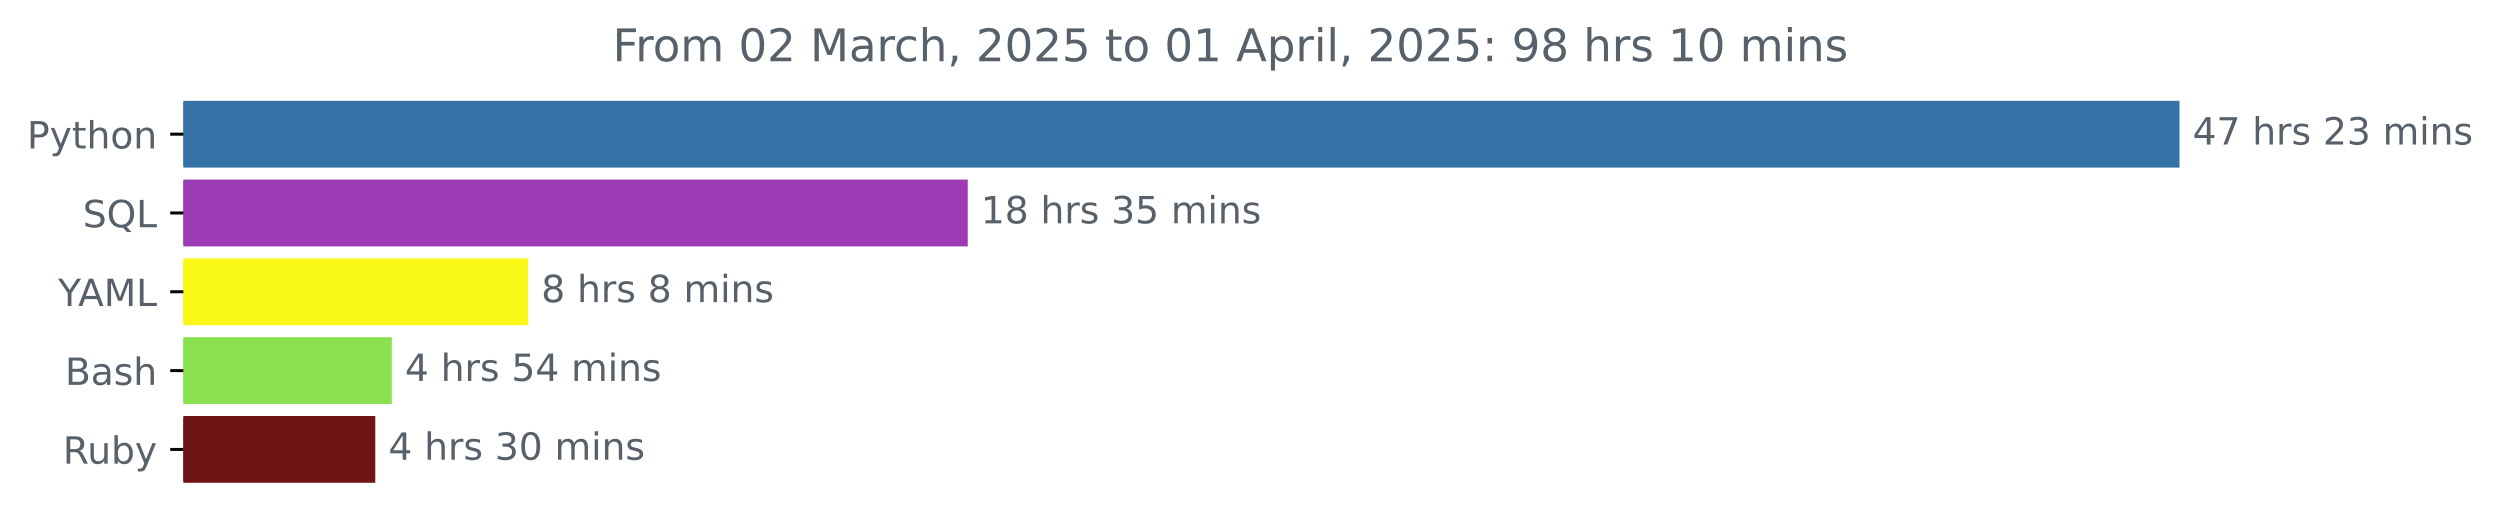
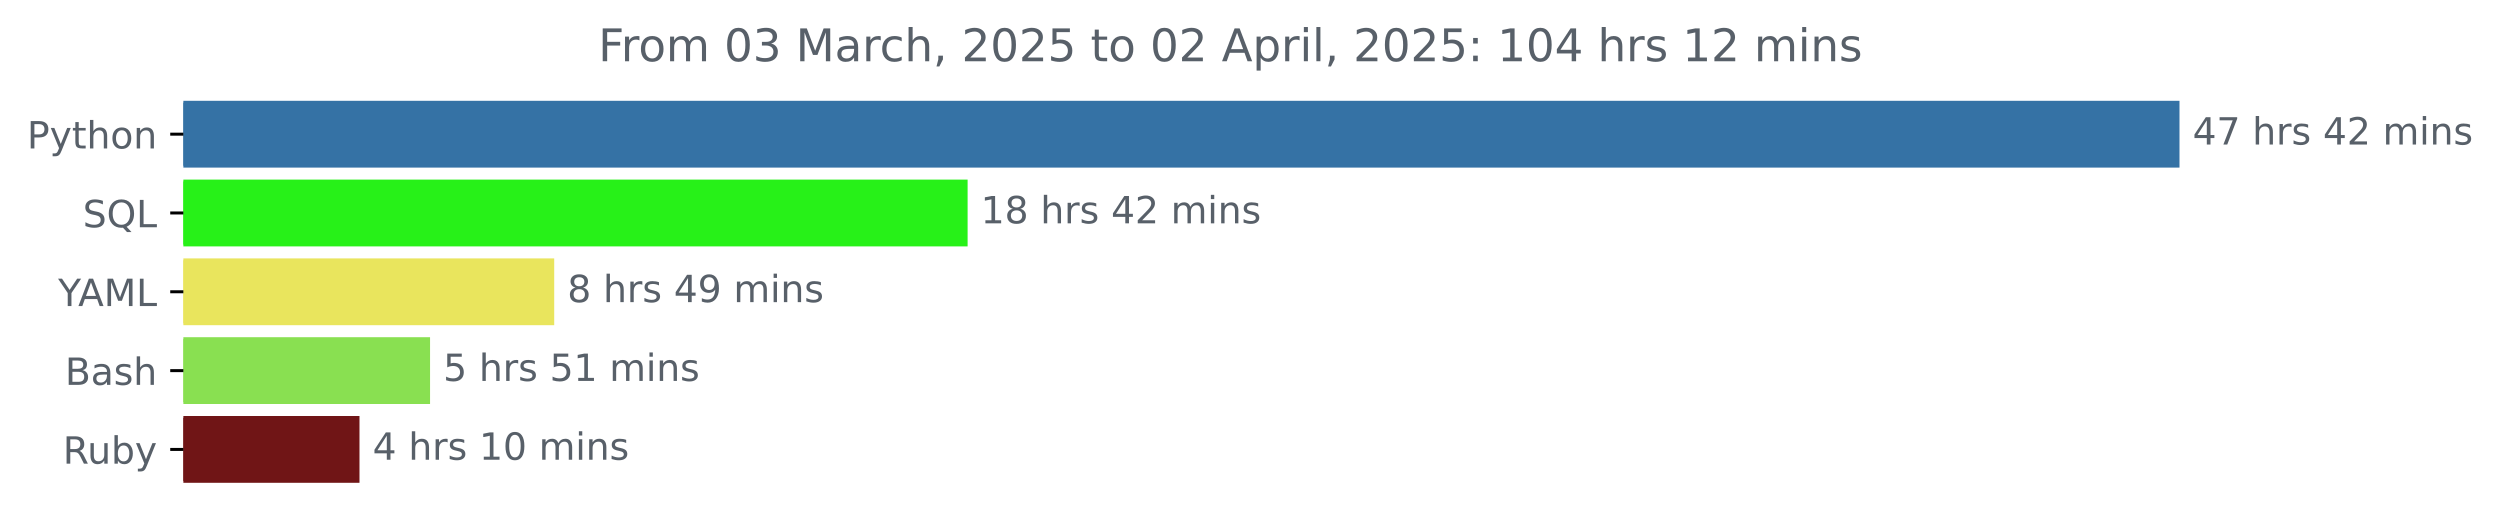
<svg xmlns="http://www.w3.org/2000/svg" xmlns:xlink="http://www.w3.org/1999/xlink" width="666.199pt" height="140.398pt" viewBox="0 0 666.199 140.398" version="1.1">
  <defs>
    <style type="text/css">*{stroke-linejoin: round; stroke-linecap: butt}</style>
  </defs>
  <g id="figure_1">
    <g id="patch_1">
      <path d="M 0 140.398  L 666.199 140.398  L 666.199 0  L 0 0  L 0 140.398  z " style="fill: none" />
    </g>
    <g id="axes_1">
      <g id="patch_2">
-         <path d="M 48.862 27.358  L 580.291 27.358  L 580.291 44.158  L 48.862 44.158  z " clip-path="url(#p2873bad353)" style="fill: #3572a5; stroke: #3572a5; stroke-linejoin: miter" />
+         <path d="M 48.862 27.358  L 580.291 27.358  L 580.291 44.158  L 48.862 44.158  z " clip-path="url(#p677fa644a4)" style="fill: #3572a5; stroke: #3572a5; stroke-linejoin: miter" />
      </g>
      <g id="patch_3">
-         <path d="M 48.862 48.358  L 257.382 48.358  L 257.382 65.158  L 48.862 65.158  z " clip-path="url(#p2873bad353)" style="fill: #9d39b3; stroke: #9d39b3; stroke-linejoin: miter" />
+         <path d="M 48.862 48.358  L 257.348 48.358  L 257.348 65.158  L 48.862 65.158  z " clip-path="url(#p677fa644a4)" style="fill: #27f118; stroke: #27f118; stroke-linejoin: miter" />
      </g>
      <g id="patch_4">
-         <path d="M 48.862 69.358  L 140.241 69.358  L 140.241 86.158  L 48.862 86.158  z " clip-path="url(#p2873bad353)" style="fill: #faf816; stroke: #faf816; stroke-linejoin: miter" />
+         <path d="M 48.862 69.358  L 147.185 69.358  L 147.185 86.158  L 48.862 86.158  z " clip-path="url(#p677fa644a4)" style="fill: #e9e55d; stroke: #e9e55d; stroke-linejoin: miter" />
      </g>
      <g id="patch_5">
-         <path d="M 48.862 90.358  L 103.91 90.358  L 103.91 107.158  L 48.862 107.158  z " clip-path="url(#p2873bad353)" style="fill: #89e051; stroke: #89e051; stroke-linejoin: miter" />
+         <path d="M 48.862 90.358  L 114.101 90.358  L 114.101 107.158  L 48.862 107.158  z " clip-path="url(#p677fa644a4)" style="fill: #89e051; stroke: #89e051; stroke-linejoin: miter" />
      </g>
      <g id="patch_6">
-         <path d="M 48.862 111.358  L 99.506 111.358  L 99.506 128.158  L 48.862 128.158  z " clip-path="url(#p2873bad353)" style="fill: #701516; stroke: #701516; stroke-linejoin: miter" />
+         <path d="M 48.862 111.358  L 95.296 111.358  L 95.296 128.158  L 48.862 128.158  z " clip-path="url(#p677fa644a4)" style="fill: #701516; stroke: #701516; stroke-linejoin: miter" />
      </g>
      <g id="matplotlib.axis_1" />
      <g id="matplotlib.axis_2">
        <g id="ytick_1">
          <g id="line2d_1">
            <defs>
-               <path id="m044de9c221" d="M 0 0  L -3.5 0  " style="stroke: #000000; stroke-width: 0.8" />
+               <path id="mf9330e84db" d="M 0 0  L -3.5 0  " style="stroke: #000000; stroke-width: 0.8" />
            </defs>
            <g>
-               <use xlink:href="#m044de9c221" x="48.862" y="35.758" style="stroke: #000000; stroke-width: 0.8" />
+               <use xlink:href="#mf9330e84db" x="48.862" y="35.758" style="stroke: #000000; stroke-width: 0.8" />
            </g>
          </g>
          <g id="text_1">
            <g style="fill: #586069" transform="translate(7.2 39.55734) scale(0.1 -0.1)">
              <defs>
                <path id="DejaVuSans-50" d="M 1259 4147  L 1259 2394  L 2053 2394  Q 2494 2394 2734 2622  Q 2975 2850 2975 3272  Q 2975 3691 2734 3919  Q 2494 4147 2053 4147  L 1259 4147  z M 628 4666  L 2053 4666  Q 2838 4666 3239 4311  Q 3641 3956 3641 3272  Q 3641 2581 3239 2228  Q 2838 1875 2053 1875  L 1259 1875  L 1259 0  L 628 0  L 628 4666  z " transform="scale(0.015625)" />
                <path id="DejaVuSans-79" d="M 2059 -325  Q 1816 -950 1584 -1140  Q 1353 -1331 966 -1331  L 506 -1331  L 506 -850  L 844 -850  Q 1081 -850 1212 -737  Q 1344 -625 1503 -206  L 1606 56  L 191 3500  L 800 3500  L 1894 763  L 2988 3500  L 3597 3500  L 2059 -325  z " transform="scale(0.015625)" />
                <path id="DejaVuSans-74" d="M 1172 4494  L 1172 3500  L 2356 3500  L 2356 3053  L 1172 3053  L 1172 1153  Q 1172 725 1289 603  Q 1406 481 1766 481  L 2356 481  L 2356 0  L 1766 0  Q 1100 0 847 248  Q 594 497 594 1153  L 594 3053  L 172 3053  L 172 3500  L 594 3500  L 594 4494  L 1172 4494  z " transform="scale(0.015625)" />
                <path id="DejaVuSans-68" d="M 3513 2113  L 3513 0  L 2938 0  L 2938 2094  Q 2938 2591 2744 2837  Q 2550 3084 2163 3084  Q 1697 3084 1428 2787  Q 1159 2491 1159 1978  L 1159 0  L 581 0  L 581 4863  L 1159 4863  L 1159 2956  Q 1366 3272 1645 3428  Q 1925 3584 2291 3584  Q 2894 3584 3203 3211  Q 3513 2838 3513 2113  z " transform="scale(0.015625)" />
                <path id="DejaVuSans-6f" d="M 1959 3097  Q 1497 3097 1228 2736  Q 959 2375 959 1747  Q 959 1119 1226 758  Q 1494 397 1959 397  Q 2419 397 2687 759  Q 2956 1122 2956 1747  Q 2956 2369 2687 2733  Q 2419 3097 1959 3097  z M 1959 3584  Q 2709 3584 3137 3096  Q 3566 2609 3566 1747  Q 3566 888 3137 398  Q 2709 -91 1959 -91  Q 1206 -91 779 398  Q 353 888 353 1747  Q 353 2609 779 3096  Q 1206 3584 1959 3584  z " transform="scale(0.015625)" />
                <path id="DejaVuSans-6e" d="M 3513 2113  L 3513 0  L 2938 0  L 2938 2094  Q 2938 2591 2744 2837  Q 2550 3084 2163 3084  Q 1697 3084 1428 2787  Q 1159 2491 1159 1978  L 1159 0  L 581 0  L 581 3500  L 1159 3500  L 1159 2956  Q 1366 3272 1645 3428  Q 1925 3584 2291 3584  Q 2894 3584 3203 3211  Q 3513 2838 3513 2113  z " transform="scale(0.015625)" />
              </defs>
              <use xlink:href="#DejaVuSans-50" />
              <use xlink:href="#DejaVuSans-79" x="60.303" />
              <use xlink:href="#DejaVuSans-74" x="119.482" />
              <use xlink:href="#DejaVuSans-68" x="158.691" />
              <use xlink:href="#DejaVuSans-6f" x="222.07" />
              <use xlink:href="#DejaVuSans-6e" x="283.252" />
            </g>
          </g>
        </g>
        <g id="ytick_2">
          <g id="line2d_2">
            <g>
-               <use xlink:href="#m044de9c221" x="48.862" y="56.758" style="stroke: #000000; stroke-width: 0.8" />
+               <use xlink:href="#mf9330e84db" x="48.862" y="56.758" style="stroke: #000000; stroke-width: 0.8" />
            </g>
          </g>
          <g id="text_2">
            <g style="fill: #586069" transform="translate(22.07031 60.55734) scale(0.1 -0.1)">
              <defs>
                <path id="DejaVuSans-53" d="M 3425 4513  L 3425 3897  Q 3066 4069 2747 4153  Q 2428 4238 2131 4238  Q 1616 4238 1336 4038  Q 1056 3838 1056 3469  Q 1056 3159 1242 3001  Q 1428 2844 1947 2747  L 2328 2669  Q 3034 2534 3370 2195  Q 3706 1856 3706 1288  Q 3706 609 3251 259  Q 2797 -91 1919 -91  Q 1588 -91 1214 -16  Q 841 59 441 206  L 441 856  Q 825 641 1194 531  Q 1563 422 1919 422  Q 2459 422 2753 634  Q 3047 847 3047 1241  Q 3047 1584 2836 1778  Q 2625 1972 2144 2069  L 1759 2144  Q 1053 2284 737 2584  Q 422 2884 422 3419  Q 422 4038 858 4394  Q 1294 4750 2059 4750  Q 2388 4750 2728 4690  Q 3069 4631 3425 4513  z " transform="scale(0.015625)" />
                <path id="DejaVuSans-51" d="M 2522 4238  Q 1834 4238 1429 3725  Q 1025 3213 1025 2328  Q 1025 1447 1429 934  Q 1834 422 2522 422  Q 3209 422 3611 934  Q 4013 1447 4013 2328  Q 4013 3213 3611 3725  Q 3209 4238 2522 4238  z M 3406 84  L 4238 -825  L 3475 -825  L 2784 -78  Q 2681 -84 2626 -87  Q 2572 -91 2522 -91  Q 1538 -91 948 567  Q 359 1225 359 2328  Q 359 3434 948 4092  Q 1538 4750 2522 4750  Q 3503 4750 4090 4092  Q 4678 3434 4678 2328  Q 4678 1516 4351 937  Q 4025 359 3406 84  z " transform="scale(0.015625)" />
                <path id="DejaVuSans-4c" d="M 628 4666  L 1259 4666  L 1259 531  L 3531 531  L 3531 0  L 628 0  L 628 4666  z " transform="scale(0.015625)" />
              </defs>
              <use xlink:href="#DejaVuSans-53" />
              <use xlink:href="#DejaVuSans-51" x="63.477" />
              <use xlink:href="#DejaVuSans-4c" x="142.188" />
            </g>
          </g>
        </g>
        <g id="ytick_3">
          <g id="line2d_3">
            <g>
-               <use xlink:href="#m044de9c221" x="48.862" y="77.758" style="stroke: #000000; stroke-width: 0.8" />
+               <use xlink:href="#mf9330e84db" x="48.862" y="77.758" style="stroke: #000000; stroke-width: 0.8" />
            </g>
          </g>
          <g id="text_3">
            <g style="fill: #586069" transform="translate(15.48906 81.55734) scale(0.1 -0.1)">
              <defs>
                <path id="DejaVuSans-59" d="M -13 4666  L 666 4666  L 1959 2747  L 3244 4666  L 3922 4666  L 2272 2222  L 2272 0  L 1638 0  L 1638 2222  L -13 4666  z " transform="scale(0.015625)" />
                <path id="DejaVuSans-41" d="M 2188 4044  L 1331 1722  L 3047 1722  L 2188 4044  z M 1831 4666  L 2547 4666  L 4325 0  L 3669 0  L 3244 1197  L 1141 1197  L 716 0  L 50 0  L 1831 4666  z " transform="scale(0.015625)" />
                <path id="DejaVuSans-4d" d="M 628 4666  L 1569 4666  L 2759 1491  L 3956 4666  L 4897 4666  L 4897 0  L 4281 0  L 4281 4097  L 3078 897  L 2444 897  L 1241 4097  L 1241 0  L 628 0  L 628 4666  z " transform="scale(0.015625)" />
              </defs>
              <use xlink:href="#DejaVuSans-59" />
              <use xlink:href="#DejaVuSans-41" x="53.334" />
              <use xlink:href="#DejaVuSans-4d" x="121.742" />
              <use xlink:href="#DejaVuSans-4c" x="208.021" />
            </g>
          </g>
        </g>
        <g id="ytick_4">
          <g id="line2d_4">
            <g>
-               <use xlink:href="#m044de9c221" x="48.862" y="98.758" style="stroke: #000000; stroke-width: 0.8" />
+               <use xlink:href="#mf9330e84db" x="48.862" y="98.758" style="stroke: #000000; stroke-width: 0.8" />
            </g>
          </g>
          <g id="text_4">
            <g style="fill: #586069" transform="translate(17.32656 102.5573) scale(0.1 -0.1)">
              <defs>
                <path id="DejaVuSans-42" d="M 1259 2228  L 1259 519  L 2272 519  Q 2781 519 3026 730  Q 3272 941 3272 1375  Q 3272 1813 3026 2020  Q 2781 2228 2272 2228  L 1259 2228  z M 1259 4147  L 1259 2741  L 2194 2741  Q 2656 2741 2882 2914  Q 3109 3088 3109 3444  Q 3109 3797 2882 3972  Q 2656 4147 2194 4147  L 1259 4147  z M 628 4666  L 2241 4666  Q 2963 4666 3353 4366  Q 3744 4066 3744 3513  Q 3744 3084 3544 2831  Q 3344 2578 2956 2516  Q 3422 2416 3680 2098  Q 3938 1781 3938 1306  Q 3938 681 3513 340  Q 3088 0 2303 0  L 628 0  L 628 4666  z " transform="scale(0.015625)" />
                <path id="DejaVuSans-61" d="M 2194 1759  Q 1497 1759 1228 1600  Q 959 1441 959 1056  Q 959 750 1161 570  Q 1363 391 1709 391  Q 2188 391 2477 730  Q 2766 1069 2766 1631  L 2766 1759  L 2194 1759  z M 3341 1997  L 3341 0  L 2766 0  L 2766 531  Q 2569 213 2275 61  Q 1981 -91 1556 -91  Q 1019 -91 701 211  Q 384 513 384 1019  Q 384 1609 779 1909  Q 1175 2209 1959 2209  L 2766 2209  L 2766 2266  Q 2766 2663 2505 2880  Q 2244 3097 1772 3097  Q 1472 3097 1187 3025  Q 903 2953 641 2809  L 641 3341  Q 956 3463 1253 3523  Q 1550 3584 1831 3584  Q 2591 3584 2966 3190  Q 3341 2797 3341 1997  z " transform="scale(0.015625)" />
                <path id="DejaVuSans-73" d="M 2834 3397  L 2834 2853  Q 2591 2978 2328 3040  Q 2066 3103 1784 3103  Q 1356 3103 1142 2972  Q 928 2841 928 2578  Q 928 2378 1081 2264  Q 1234 2150 1697 2047  L 1894 2003  Q 2506 1872 2764 1633  Q 3022 1394 3022 966  Q 3022 478 2636 193  Q 2250 -91 1575 -91  Q 1294 -91 989 -36  Q 684 19 347 128  L 347 722  Q 666 556 975 473  Q 1284 391 1588 391  Q 1994 391 2212 530  Q 2431 669 2431 922  Q 2431 1156 2273 1281  Q 2116 1406 1581 1522  L 1381 1569  Q 847 1681 609 1914  Q 372 2147 372 2553  Q 372 3047 722 3315  Q 1072 3584 1716 3584  Q 2034 3584 2315 3537  Q 2597 3491 2834 3397  z " transform="scale(0.015625)" />
              </defs>
              <use xlink:href="#DejaVuSans-42" />
              <use xlink:href="#DejaVuSans-61" x="68.604" />
              <use xlink:href="#DejaVuSans-73" x="129.883" />
              <use xlink:href="#DejaVuSans-68" x="181.982" />
            </g>
          </g>
        </g>
        <g id="ytick_5">
          <g id="line2d_5">
            <g>
-               <use xlink:href="#m044de9c221" x="48.862" y="119.758" style="stroke: #000000; stroke-width: 0.8" />
+               <use xlink:href="#mf9330e84db" x="48.862" y="119.758" style="stroke: #000000; stroke-width: 0.8" />
            </g>
          </g>
          <g id="text_5">
            <g style="fill: #586069" transform="translate(16.75937 123.5573) scale(0.1 -0.1)">
              <defs>
                <path id="DejaVuSans-52" d="M 2841 2188  Q 3044 2119 3236 1894  Q 3428 1669 3622 1275  L 4263 0  L 3584 0  L 2988 1197  Q 2756 1666 2539 1819  Q 2322 1972 1947 1972  L 1259 1972  L 1259 0  L 628 0  L 628 4666  L 2053 4666  Q 2853 4666 3247 4331  Q 3641 3997 3641 3322  Q 3641 2881 3436 2590  Q 3231 2300 2841 2188  z M 1259 4147  L 1259 2491  L 2053 2491  Q 2509 2491 2742 2702  Q 2975 2913 2975 3322  Q 2975 3731 2742 3939  Q 2509 4147 2053 4147  L 1259 4147  z " transform="scale(0.015625)" />
                <path id="DejaVuSans-75" d="M 544 1381  L 544 3500  L 1119 3500  L 1119 1403  Q 1119 906 1312 657  Q 1506 409 1894 409  Q 2359 409 2629 706  Q 2900 1003 2900 1516  L 2900 3500  L 3475 3500  L 3475 0  L 2900 0  L 2900 538  Q 2691 219 2414 64  Q 2138 -91 1772 -91  Q 1169 -91 856 284  Q 544 659 544 1381  z M 1991 3584  L 1991 3584  z " transform="scale(0.015625)" />
                <path id="DejaVuSans-62" d="M 3116 1747  Q 3116 2381 2855 2742  Q 2594 3103 2138 3103  Q 1681 3103 1420 2742  Q 1159 2381 1159 1747  Q 1159 1113 1420 752  Q 1681 391 2138 391  Q 2594 391 2855 752  Q 3116 1113 3116 1747  z M 1159 2969  Q 1341 3281 1617 3432  Q 1894 3584 2278 3584  Q 2916 3584 3314 3078  Q 3713 2572 3713 1747  Q 3713 922 3314 415  Q 2916 -91 2278 -91  Q 1894 -91 1617 61  Q 1341 213 1159 525  L 1159 0  L 581 0  L 581 4863  L 1159 4863  L 1159 2969  z " transform="scale(0.015625)" />
              </defs>
              <use xlink:href="#DejaVuSans-52" />
              <use xlink:href="#DejaVuSans-75" x="64.982" />
              <use xlink:href="#DejaVuSans-62" x="128.361" />
              <use xlink:href="#DejaVuSans-79" x="191.838" />
            </g>
          </g>
        </g>
      </g>
      <g id="text_6">
        <g style="fill: #586069" transform="translate(584.2911 38.5175) scale(0.1 -0.1)">
          <defs>
            <path id="DejaVuSans-34" d="M 2419 4116  L 825 1625  L 2419 1625  L 2419 4116  z M 2253 4666  L 3047 4666  L 3047 1625  L 3713 1625  L 3713 1100  L 3047 1100  L 3047 0  L 2419 0  L 2419 1100  L 313 1100  L 313 1709  L 2253 4666  z " transform="scale(0.015625)" />
            <path id="DejaVuSans-37" d="M 525 4666  L 3525 4666  L 3525 4397  L 1831 0  L 1172 0  L 2766 4134  L 525 4134  L 525 4666  z " transform="scale(0.015625)" />
            <path id="DejaVuSans-20" transform="scale(0.015625)" />
            <path id="DejaVuSans-72" d="M 2631 2963  Q 2534 3019 2420 3045  Q 2306 3072 2169 3072  Q 1681 3072 1420 2755  Q 1159 2438 1159 1844  L 1159 0  L 581 0  L 581 3500  L 1159 3500  L 1159 2956  Q 1341 3275 1631 3429  Q 1922 3584 2338 3584  Q 2397 3584 2469 3576  Q 2541 3569 2628 3553  L 2631 2963  z " transform="scale(0.015625)" />
            <path id="DejaVuSans-32" d="M 1228 531  L 3431 531  L 3431 0  L 469 0  L 469 531  Q 828 903 1448 1529  Q 2069 2156 2228 2338  Q 2531 2678 2651 2914  Q 2772 3150 2772 3378  Q 2772 3750 2511 3984  Q 2250 4219 1831 4219  Q 1534 4219 1204 4116  Q 875 4013 500 3803  L 500 4441  Q 881 4594 1212 4672  Q 1544 4750 1819 4750  Q 2544 4750 2975 4387  Q 3406 4025 3406 3419  Q 3406 3131 3298 2873  Q 3191 2616 2906 2266  Q 2828 2175 2409 1742  Q 1991 1309 1228 531  z " transform="scale(0.015625)" />
-             <path id="DejaVuSans-33" d="M 2597 2516  Q 3050 2419 3304 2112  Q 3559 1806 3559 1356  Q 3559 666 3084 287  Q 2609 -91 1734 -91  Q 1441 -91 1130 -33  Q 819 25 488 141  L 488 750  Q 750 597 1062 519  Q 1375 441 1716 441  Q 2309 441 2620 675  Q 2931 909 2931 1356  Q 2931 1769 2642 2001  Q 2353 2234 1838 2234  L 1294 2234  L 1294 2753  L 1863 2753  Q 2328 2753 2575 2939  Q 2822 3125 2822 3475  Q 2822 3834 2567 4026  Q 2313 4219 1838 4219  Q 1578 4219 1281 4162  Q 984 4106 628 3988  L 628 4550  Q 988 4650 1302 4700  Q 1616 4750 1894 4750  Q 2613 4750 3031 4423  Q 3450 4097 3450 3541  Q 3450 3153 3228 2886  Q 3006 2619 2597 2516  z " transform="scale(0.015625)" />
            <path id="DejaVuSans-6d" d="M 3328 2828  Q 3544 3216 3844 3400  Q 4144 3584 4550 3584  Q 5097 3584 5394 3201  Q 5691 2819 5691 2113  L 5691 0  L 5113 0  L 5113 2094  Q 5113 2597 4934 2840  Q 4756 3084 4391 3084  Q 3944 3084 3684 2787  Q 3425 2491 3425 1978  L 3425 0  L 2847 0  L 2847 2094  Q 2847 2600 2669 2842  Q 2491 3084 2119 3084  Q 1678 3084 1418 2786  Q 1159 2488 1159 1978  L 1159 0  L 581 0  L 581 3500  L 1159 3500  L 1159 2956  Q 1356 3278 1631 3431  Q 1906 3584 2284 3584  Q 2666 3584 2933 3390  Q 3200 3197 3328 2828  z " transform="scale(0.015625)" />
            <path id="DejaVuSans-69" d="M 603 3500  L 1178 3500  L 1178 0  L 603 0  L 603 3500  z M 603 4863  L 1178 4863  L 1178 4134  L 603 4134  L 603 4863  z " transform="scale(0.015625)" />
          </defs>
          <use xlink:href="#DejaVuSans-34" />
          <use xlink:href="#DejaVuSans-37" x="63.623" />
          <use xlink:href="#DejaVuSans-20" x="127.246" />
          <use xlink:href="#DejaVuSans-68" x="159.033" />
          <use xlink:href="#DejaVuSans-72" x="222.412" />
          <use xlink:href="#DejaVuSans-73" x="263.525" />
          <use xlink:href="#DejaVuSans-20" x="315.625" />
-           <use xlink:href="#DejaVuSans-32" x="347.412" />
-           <use xlink:href="#DejaVuSans-33" x="411.035" />
+           <use xlink:href="#DejaVuSans-34" x="347.412" />
+           <use xlink:href="#DejaVuSans-32" x="411.035" />
          <use xlink:href="#DejaVuSans-20" x="474.658" />
          <use xlink:href="#DejaVuSans-6d" x="506.445" />
          <use xlink:href="#DejaVuSans-69" x="603.857" />
          <use xlink:href="#DejaVuSans-6e" x="631.641" />
          <use xlink:href="#DejaVuSans-73" x="695.02" />
        </g>
      </g>
      <g id="text_7">
-         <g style="fill: #586069" transform="translate(261.3824 59.5175) scale(0.1 -0.1)">
+         <g style="fill: #586069" transform="translate(261.3478 59.5175) scale(0.1 -0.1)">
          <defs>
            <path id="DejaVuSans-31" d="M 794 531  L 1825 531  L 1825 4091  L 703 3866  L 703 4441  L 1819 4666  L 2450 4666  L 2450 531  L 3481 531  L 3481 0  L 794 0  L 794 531  z " transform="scale(0.015625)" />
            <path id="DejaVuSans-38" d="M 2034 2216  Q 1584 2216 1326 1975  Q 1069 1734 1069 1313  Q 1069 891 1326 650  Q 1584 409 2034 409  Q 2484 409 2743 651  Q 3003 894 3003 1313  Q 3003 1734 2745 1975  Q 2488 2216 2034 2216  z M 1403 2484  Q 997 2584 770 2862  Q 544 3141 544 3541  Q 544 4100 942 4425  Q 1341 4750 2034 4750  Q 2731 4750 3128 4425  Q 3525 4100 3525 3541  Q 3525 3141 3298 2862  Q 3072 2584 2669 2484  Q 3125 2378 3379 2068  Q 3634 1759 3634 1313  Q 3634 634 3220 271  Q 2806 -91 2034 -91  Q 1263 -91 848 271  Q 434 634 434 1313  Q 434 1759 690 2068  Q 947 2378 1403 2484  z M 1172 3481  Q 1172 3119 1398 2916  Q 1625 2713 2034 2713  Q 2441 2713 2670 2916  Q 2900 3119 2900 3481  Q 2900 3844 2670 4047  Q 2441 4250 2034 4250  Q 1625 4250 1398 4047  Q 1172 3844 1172 3481  z " transform="scale(0.015625)" />
-             <path id="DejaVuSans-35" d="M 691 4666  L 3169 4666  L 3169 4134  L 1269 4134  L 1269 2991  Q 1406 3038 1543 3061  Q 1681 3084 1819 3084  Q 2600 3084 3056 2656  Q 3513 2228 3513 1497  Q 3513 744 3044 326  Q 2575 -91 1722 -91  Q 1428 -91 1123 -41  Q 819 9 494 109  L 494 744  Q 775 591 1075 516  Q 1375 441 1709 441  Q 2250 441 2565 725  Q 2881 1009 2881 1497  Q 2881 1984 2565 2268  Q 2250 2553 1709 2553  Q 1456 2553 1204 2497  Q 953 2441 691 2322  L 691 4666  z " transform="scale(0.015625)" />
          </defs>
          <use xlink:href="#DejaVuSans-31" />
          <use xlink:href="#DejaVuSans-38" x="63.623" />
          <use xlink:href="#DejaVuSans-20" x="127.246" />
          <use xlink:href="#DejaVuSans-68" x="159.033" />
          <use xlink:href="#DejaVuSans-72" x="222.412" />
          <use xlink:href="#DejaVuSans-73" x="263.525" />
          <use xlink:href="#DejaVuSans-20" x="315.625" />
-           <use xlink:href="#DejaVuSans-33" x="347.412" />
-           <use xlink:href="#DejaVuSans-35" x="411.035" />
+           <use xlink:href="#DejaVuSans-34" x="347.412" />
+           <use xlink:href="#DejaVuSans-32" x="411.035" />
          <use xlink:href="#DejaVuSans-20" x="474.658" />
          <use xlink:href="#DejaVuSans-6d" x="506.445" />
          <use xlink:href="#DejaVuSans-69" x="603.857" />
          <use xlink:href="#DejaVuSans-6e" x="631.641" />
          <use xlink:href="#DejaVuSans-73" x="695.02" />
        </g>
      </g>
      <g id="text_8">
-         <g style="fill: #586069" transform="translate(144.2414 80.5175) scale(0.1 -0.1)">
+         <g style="fill: #586069" transform="translate(151.1849 80.5175) scale(0.1 -0.1)">
+           <defs>
+             <path id="DejaVuSans-39" d="M 703 97  L 703 672  Q 941 559 1184 500  Q 1428 441 1663 441  Q 2288 441 2617 861  Q 2947 1281 2994 2138  Q 2813 1869 2534 1725  Q 2256 1581 1919 1581  Q 1219 1581 811 2004  Q 403 2428 403 3163  Q 403 3881 828 4315  Q 1253 4750 1959 4750  Q 2769 4750 3195 4129  Q 3622 3509 3622 2328  Q 3622 1225 3098 567  Q 2575 -91 1691 -91  Q 1453 -91 1209 -44  Q 966 3 703 97  z M 1959 2075  Q 2384 2075 2632 2365  Q 2881 2656 2881 3163  Q 2881 3666 2632 3958  Q 2384 4250 1959 4250  Q 1534 4250 1286 3958  Q 1038 3666 1038 3163  Q 1038 2656 1286 2365  Q 1534 2075 1959 2075  z " transform="scale(0.015625)" />
+           </defs>
          <use xlink:href="#DejaVuSans-38" />
          <use xlink:href="#DejaVuSans-20" x="63.623" />
          <use xlink:href="#DejaVuSans-68" x="95.41" />
          <use xlink:href="#DejaVuSans-72" x="158.789" />
          <use xlink:href="#DejaVuSans-73" x="199.902" />
          <use xlink:href="#DejaVuSans-20" x="252.002" />
-           <use xlink:href="#DejaVuSans-38" x="283.789" />
-           <use xlink:href="#DejaVuSans-20" x="347.412" />
-           <use xlink:href="#DejaVuSans-6d" x="379.199" />
-           <use xlink:href="#DejaVuSans-69" x="476.611" />
-           <use xlink:href="#DejaVuSans-6e" x="504.395" />
-           <use xlink:href="#DejaVuSans-73" x="567.773" />
+           <use xlink:href="#DejaVuSans-34" x="283.789" />
+           <use xlink:href="#DejaVuSans-39" x="347.412" />
+           <use xlink:href="#DejaVuSans-20" x="411.035" />
+           <use xlink:href="#DejaVuSans-6d" x="442.822" />
+           <use xlink:href="#DejaVuSans-69" x="540.234" />
+           <use xlink:href="#DejaVuSans-6e" x="568.018" />
+           <use xlink:href="#DejaVuSans-73" x="631.396" />
        </g>
      </g>
      <g id="text_9">
-         <g style="fill: #586069" transform="translate(107.91 101.5175) scale(0.1 -0.1)">
+         <g style="fill: #586069" transform="translate(118.1012 101.5175) scale(0.1 -0.1)">
+           <defs>
+             <path id="DejaVuSans-35" d="M 691 4666  L 3169 4666  L 3169 4134  L 1269 4134  L 1269 2991  Q 1406 3038 1543 3061  Q 1681 3084 1819 3084  Q 2600 3084 3056 2656  Q 3513 2228 3513 1497  Q 3513 744 3044 326  Q 2575 -91 1722 -91  Q 1428 -91 1123 -41  Q 819 9 494 109  L 494 744  Q 775 591 1075 516  Q 1375 441 1709 441  Q 2250 441 2565 725  Q 2881 1009 2881 1497  Q 2881 1984 2565 2268  Q 2250 2553 1709 2553  Q 1456 2553 1204 2497  Q 953 2441 691 2322  L 691 4666  z " transform="scale(0.015625)" />
+           </defs>
+           <use xlink:href="#DejaVuSans-35" />
+           <use xlink:href="#DejaVuSans-20" x="63.623" />
+           <use xlink:href="#DejaVuSans-68" x="95.41" />
+           <use xlink:href="#DejaVuSans-72" x="158.789" />
+           <use xlink:href="#DejaVuSans-73" x="199.902" />
+           <use xlink:href="#DejaVuSans-20" x="252.002" />
+           <use xlink:href="#DejaVuSans-35" x="283.789" />
+           <use xlink:href="#DejaVuSans-31" x="347.412" />
+           <use xlink:href="#DejaVuSans-20" x="411.035" />
+           <use xlink:href="#DejaVuSans-6d" x="442.822" />
+           <use xlink:href="#DejaVuSans-69" x="540.234" />
+           <use xlink:href="#DejaVuSans-6e" x="568.018" />
+           <use xlink:href="#DejaVuSans-73" x="631.396" />
+         </g>
+       </g>
+       <g id="text_10">
+         <g style="fill: #586069" transform="translate(99.29575 122.5175) scale(0.1 -0.1)">
+           <defs>
+             <path id="DejaVuSans-30" d="M 2034 4250  Q 1547 4250 1301 3770  Q 1056 3291 1056 2328  Q 1056 1369 1301 889  Q 1547 409 2034 409  Q 2525 409 2770 889  Q 3016 1369 3016 2328  Q 3016 3291 2770 3770  Q 2525 4250 2034 4250  z M 2034 4750  Q 2819 4750 3233 4129  Q 3647 3509 3647 2328  Q 3647 1150 3233 529  Q 2819 -91 2034 -91  Q 1250 -91 836 529  Q 422 1150 422 2328  Q 422 3509 836 4129  Q 1250 4750 2034 4750  z " transform="scale(0.015625)" />
+           </defs>
          <use xlink:href="#DejaVuSans-34" />
          <use xlink:href="#DejaVuSans-20" x="63.623" />
          <use xlink:href="#DejaVuSans-68" x="95.41" />
          <use xlink:href="#DejaVuSans-72" x="158.789" />
          <use xlink:href="#DejaVuSans-73" x="199.902" />
          <use xlink:href="#DejaVuSans-20" x="252.002" />
-           <use xlink:href="#DejaVuSans-35" x="283.789" />
-           <use xlink:href="#DejaVuSans-34" x="347.412" />
-           <use xlink:href="#DejaVuSans-20" x="411.035" />
-           <use xlink:href="#DejaVuSans-6d" x="442.822" />
-           <use xlink:href="#DejaVuSans-69" x="540.234" />
-           <use xlink:href="#DejaVuSans-6e" x="568.018" />
-           <use xlink:href="#DejaVuSans-73" x="631.396" />
-         </g>
-       </g>
-       <g id="text_10">
-         <g style="fill: #586069" transform="translate(103.5062 122.5175) scale(0.1 -0.1)">
-           <defs>
-             <path id="DejaVuSans-30" d="M 2034 4250  Q 1547 4250 1301 3770  Q 1056 3291 1056 2328  Q 1056 1369 1301 889  Q 1547 409 2034 409  Q 2525 409 2770 889  Q 3016 1369 3016 2328  Q 3016 3291 2770 3770  Q 2525 4250 2034 4250  z M 2034 4750  Q 2819 4750 3233 4129  Q 3647 3509 3647 2328  Q 3647 1150 3233 529  Q 2819 -91 2034 -91  Q 1250 -91 836 529  Q 422 1150 422 2328  Q 422 3509 836 4129  Q 1250 4750 2034 4750  z " transform="scale(0.015625)" />
-           </defs>
-           <use xlink:href="#DejaVuSans-34" />
-           <use xlink:href="#DejaVuSans-20" x="63.623" />
-           <use xlink:href="#DejaVuSans-68" x="95.41" />
-           <use xlink:href="#DejaVuSans-72" x="158.789" />
-           <use xlink:href="#DejaVuSans-73" x="199.902" />
-           <use xlink:href="#DejaVuSans-20" x="252.002" />
-           <use xlink:href="#DejaVuSans-33" x="283.789" />
+           <use xlink:href="#DejaVuSans-31" x="283.789" />
          <use xlink:href="#DejaVuSans-30" x="347.412" />
          <use xlink:href="#DejaVuSans-20" x="411.035" />
          <use xlink:href="#DejaVuSans-6d" x="442.822" />
          <use xlink:href="#DejaVuSans-69" x="540.234" />
          <use xlink:href="#DejaVuSans-6e" x="568.018" />
          <use xlink:href="#DejaVuSans-73" x="631.396" />
        </g>
      </g>
      <g id="text_11">
-         <g style="fill: #586069" transform="translate(163.2506 16.31812) scale(0.12 -0.12)">
+         <g style="fill: #586069" transform="translate(159.4331 16.31812) scale(0.12 -0.12)">
          <defs>
            <path id="DejaVuSans-46" d="M 628 4666  L 3309 4666  L 3309 4134  L 1259 4134  L 1259 2759  L 3109 2759  L 3109 2228  L 1259 2228  L 1259 0  L 628 0  L 628 4666  z " transform="scale(0.015625)" />
+             <path id="DejaVuSans-33" d="M 2597 2516  Q 3050 2419 3304 2112  Q 3559 1806 3559 1356  Q 3559 666 3084 287  Q 2609 -91 1734 -91  Q 1441 -91 1130 -33  Q 819 25 488 141  L 488 750  Q 750 597 1062 519  Q 1375 441 1716 441  Q 2309 441 2620 675  Q 2931 909 2931 1356  Q 2931 1769 2642 2001  Q 2353 2234 1838 2234  L 1294 2234  L 1294 2753  L 1863 2753  Q 2328 2753 2575 2939  Q 2822 3125 2822 3475  Q 2822 3834 2567 4026  Q 2313 4219 1838 4219  Q 1578 4219 1281 4162  Q 984 4106 628 3988  L 628 4550  Q 988 4650 1302 4700  Q 1616 4750 1894 4750  Q 2613 4750 3031 4423  Q 3450 4097 3450 3541  Q 3450 3153 3228 2886  Q 3006 2619 2597 2516  z " transform="scale(0.015625)" />
            <path id="DejaVuSans-63" d="M 3122 3366  L 3122 2828  Q 2878 2963 2633 3030  Q 2388 3097 2138 3097  Q 1578 3097 1268 2742  Q 959 2388 959 1747  Q 959 1106 1268 751  Q 1578 397 2138 397  Q 2388 397 2633 464  Q 2878 531 3122 666  L 3122 134  Q 2881 22 2623 -34  Q 2366 -91 2075 -91  Q 1284 -91 818 406  Q 353 903 353 1747  Q 353 2603 823 3093  Q 1294 3584 2113 3584  Q 2378 3584 2631 3529  Q 2884 3475 3122 3366  z " transform="scale(0.015625)" />
            <path id="DejaVuSans-2c" d="M 750 794  L 1409 794  L 1409 256  L 897 -744  L 494 -744  L 750 256  L 750 794  z " transform="scale(0.015625)" />
            <path id="DejaVuSans-70" d="M 1159 525  L 1159 -1331  L 581 -1331  L 581 3500  L 1159 3500  L 1159 2969  Q 1341 3281 1617 3432  Q 1894 3584 2278 3584  Q 2916 3584 3314 3078  Q 3713 2572 3713 1747  Q 3713 922 3314 415  Q 2916 -91 2278 -91  Q 1894 -91 1617 61  Q 1341 213 1159 525  z M 3116 1747  Q 3116 2381 2855 2742  Q 2594 3103 2138 3103  Q 1681 3103 1420 2742  Q 1159 2381 1159 1747  Q 1159 1113 1420 752  Q 1681 391 2138 391  Q 2594 391 2855 752  Q 3116 1113 3116 1747  z " transform="scale(0.015625)" />
            <path id="DejaVuSans-6c" d="M 603 4863  L 1178 4863  L 1178 0  L 603 0  L 603 4863  z " transform="scale(0.015625)" />
            <path id="DejaVuSans-3a" d="M 750 794  L 1409 794  L 1409 0  L 750 0  L 750 794  z M 750 3309  L 1409 3309  L 1409 2516  L 750 2516  L 750 3309  z " transform="scale(0.015625)" />
-             <path id="DejaVuSans-39" d="M 703 97  L 703 672  Q 941 559 1184 500  Q 1428 441 1663 441  Q 2288 441 2617 861  Q 2947 1281 2994 2138  Q 2813 1869 2534 1725  Q 2256 1581 1919 1581  Q 1219 1581 811 2004  Q 403 2428 403 3163  Q 403 3881 828 4315  Q 1253 4750 1959 4750  Q 2769 4750 3195 4129  Q 3622 3509 3622 2328  Q 3622 1225 3098 567  Q 2575 -91 1691 -91  Q 1453 -91 1209 -44  Q 966 3 703 97  z M 1959 2075  Q 2384 2075 2632 2365  Q 2881 2656 2881 3163  Q 2881 3666 2632 3958  Q 2384 4250 1959 4250  Q 1534 4250 1286 3958  Q 1038 3666 1038 3163  Q 1038 2656 1286 2365  Q 1534 2075 1959 2075  z " transform="scale(0.015625)" />
          </defs>
          <use xlink:href="#DejaVuSans-46" />
          <use xlink:href="#DejaVuSans-72" x="50.27" />
          <use xlink:href="#DejaVuSans-6f" x="89.133" />
          <use xlink:href="#DejaVuSans-6d" x="150.314" />
          <use xlink:href="#DejaVuSans-20" x="247.727" />
          <use xlink:href="#DejaVuSans-30" x="279.514" />
-           <use xlink:href="#DejaVuSans-32" x="343.137" />
+           <use xlink:href="#DejaVuSans-33" x="343.137" />
          <use xlink:href="#DejaVuSans-20" x="406.76" />
          <use xlink:href="#DejaVuSans-4d" x="438.547" />
          <use xlink:href="#DejaVuSans-61" x="524.826" />
          <use xlink:href="#DejaVuSans-72" x="586.105" />
          <use xlink:href="#DejaVuSans-63" x="624.969" />
          <use xlink:href="#DejaVuSans-68" x="679.949" />
          <use xlink:href="#DejaVuSans-2c" x="743.328" />
          <use xlink:href="#DejaVuSans-20" x="775.115" />
          <use xlink:href="#DejaVuSans-32" x="806.902" />
          <use xlink:href="#DejaVuSans-30" x="870.525" />
          <use xlink:href="#DejaVuSans-32" x="934.148" />
          <use xlink:href="#DejaVuSans-35" x="997.771" />
          <use xlink:href="#DejaVuSans-20" x="1061.395" />
          <use xlink:href="#DejaVuSans-74" x="1093.182" />
          <use xlink:href="#DejaVuSans-6f" x="1132.391" />
          <use xlink:href="#DejaVuSans-20" x="1193.572" />
          <use xlink:href="#DejaVuSans-30" x="1225.359" />
-           <use xlink:href="#DejaVuSans-31" x="1288.982" />
+           <use xlink:href="#DejaVuSans-32" x="1288.982" />
          <use xlink:href="#DejaVuSans-20" x="1352.605" />
          <use xlink:href="#DejaVuSans-41" x="1384.393" />
          <use xlink:href="#DejaVuSans-70" x="1452.801" />
          <use xlink:href="#DejaVuSans-72" x="1516.277" />
          <use xlink:href="#DejaVuSans-69" x="1557.391" />
          <use xlink:href="#DejaVuSans-6c" x="1585.174" />
          <use xlink:href="#DejaVuSans-2c" x="1612.957" />
          <use xlink:href="#DejaVuSans-20" x="1644.744" />
          <use xlink:href="#DejaVuSans-32" x="1676.531" />
          <use xlink:href="#DejaVuSans-30" x="1740.154" />
          <use xlink:href="#DejaVuSans-32" x="1803.777" />
          <use xlink:href="#DejaVuSans-35" x="1867.4" />
          <use xlink:href="#DejaVuSans-3a" x="1931.023" />
          <use xlink:href="#DejaVuSans-20" x="1964.715" />
-           <use xlink:href="#DejaVuSans-39" x="1996.502" />
-           <use xlink:href="#DejaVuSans-38" x="2060.125" />
-           <use xlink:href="#DejaVuSans-20" x="2123.748" />
-           <use xlink:href="#DejaVuSans-68" x="2155.535" />
-           <use xlink:href="#DejaVuSans-72" x="2218.914" />
-           <use xlink:href="#DejaVuSans-73" x="2260.027" />
-           <use xlink:href="#DejaVuSans-20" x="2312.127" />
-           <use xlink:href="#DejaVuSans-31" x="2343.914" />
-           <use xlink:href="#DejaVuSans-30" x="2407.537" />
-           <use xlink:href="#DejaVuSans-20" x="2471.16" />
-           <use xlink:href="#DejaVuSans-6d" x="2502.947" />
-           <use xlink:href="#DejaVuSans-69" x="2600.359" />
-           <use xlink:href="#DejaVuSans-6e" x="2628.143" />
-           <use xlink:href="#DejaVuSans-73" x="2691.521" />
+           <use xlink:href="#DejaVuSans-31" x="1996.502" />
+           <use xlink:href="#DejaVuSans-30" x="2060.125" />
+           <use xlink:href="#DejaVuSans-34" x="2123.748" />
+           <use xlink:href="#DejaVuSans-20" x="2187.371" />
+           <use xlink:href="#DejaVuSans-68" x="2219.158" />
+           <use xlink:href="#DejaVuSans-72" x="2282.537" />
+           <use xlink:href="#DejaVuSans-73" x="2323.65" />
+           <use xlink:href="#DejaVuSans-20" x="2375.75" />
+           <use xlink:href="#DejaVuSans-31" x="2407.537" />
+           <use xlink:href="#DejaVuSans-32" x="2471.16" />
+           <use xlink:href="#DejaVuSans-20" x="2534.783" />
+           <use xlink:href="#DejaVuSans-6d" x="2566.57" />
+           <use xlink:href="#DejaVuSans-69" x="2663.982" />
+           <use xlink:href="#DejaVuSans-6e" x="2691.766" />
+           <use xlink:href="#DejaVuSans-73" x="2755.145" />
        </g>
      </g>
    </g>
  </g>
  <defs>
-     <clipPath id="p2873bad353">
+     <clipPath id="p677fa644a4">
      <rect x="48.862" y="22.318" width="558" height="110.88" />
    </clipPath>
  </defs>
</svg>
